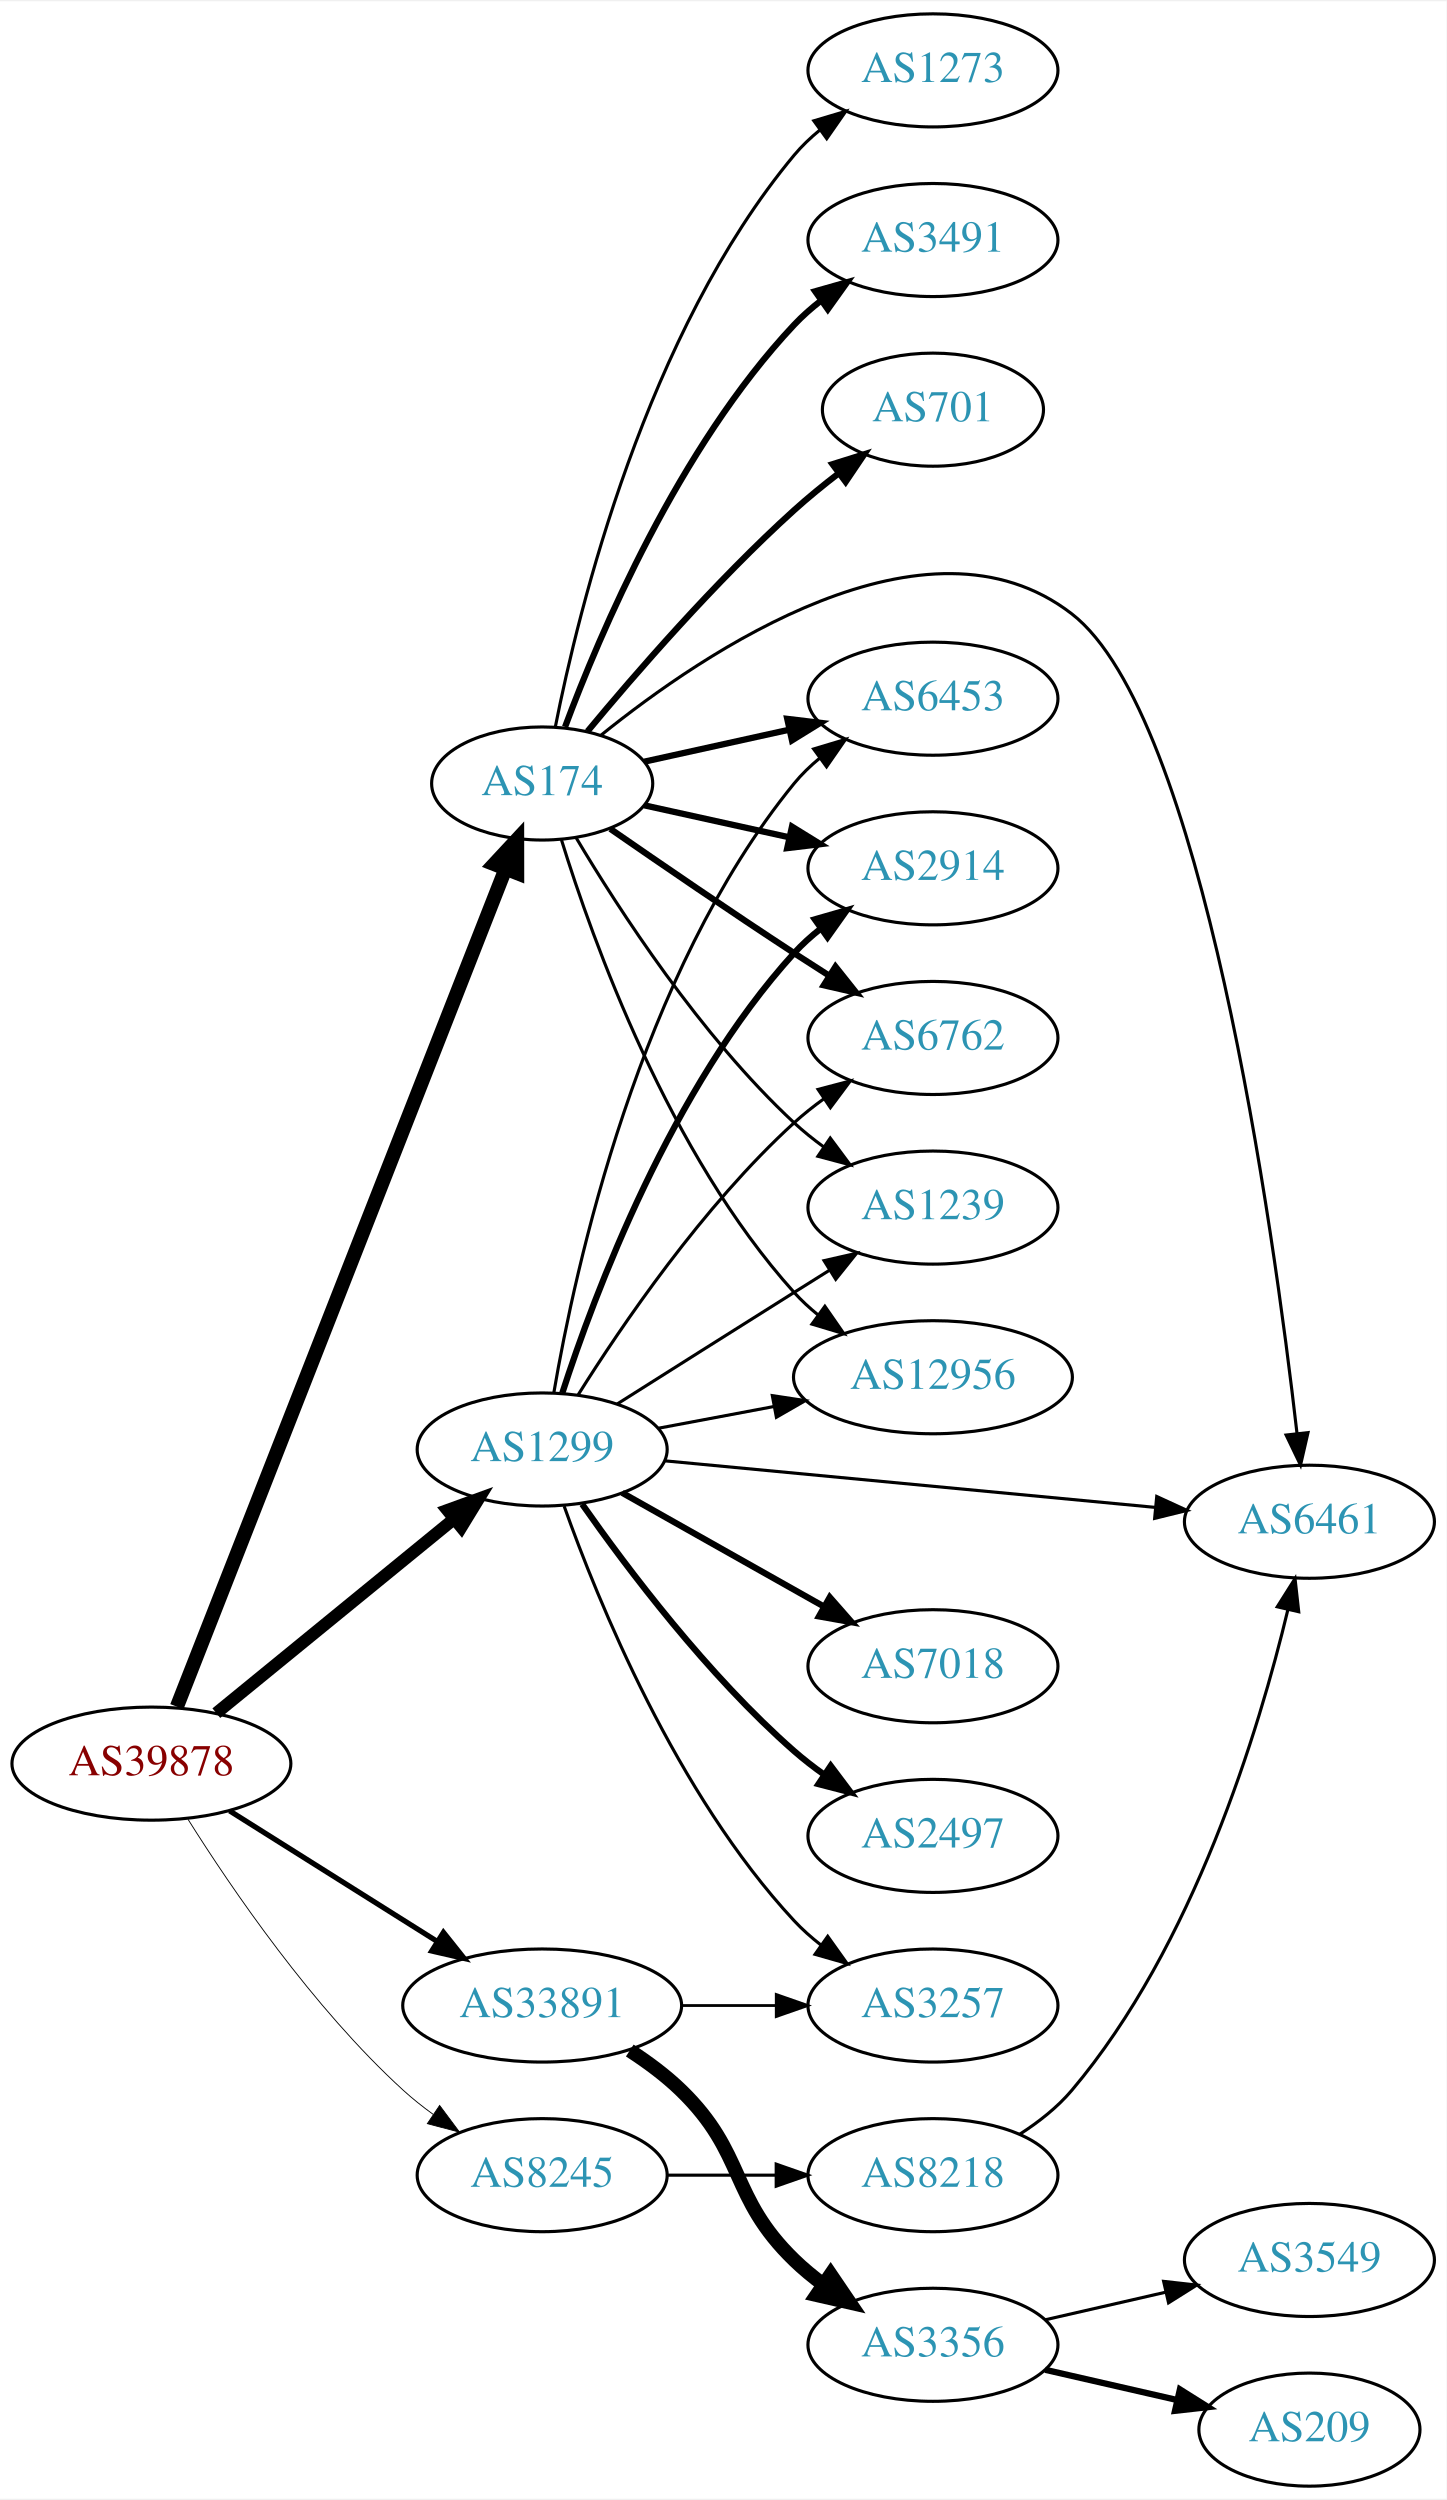
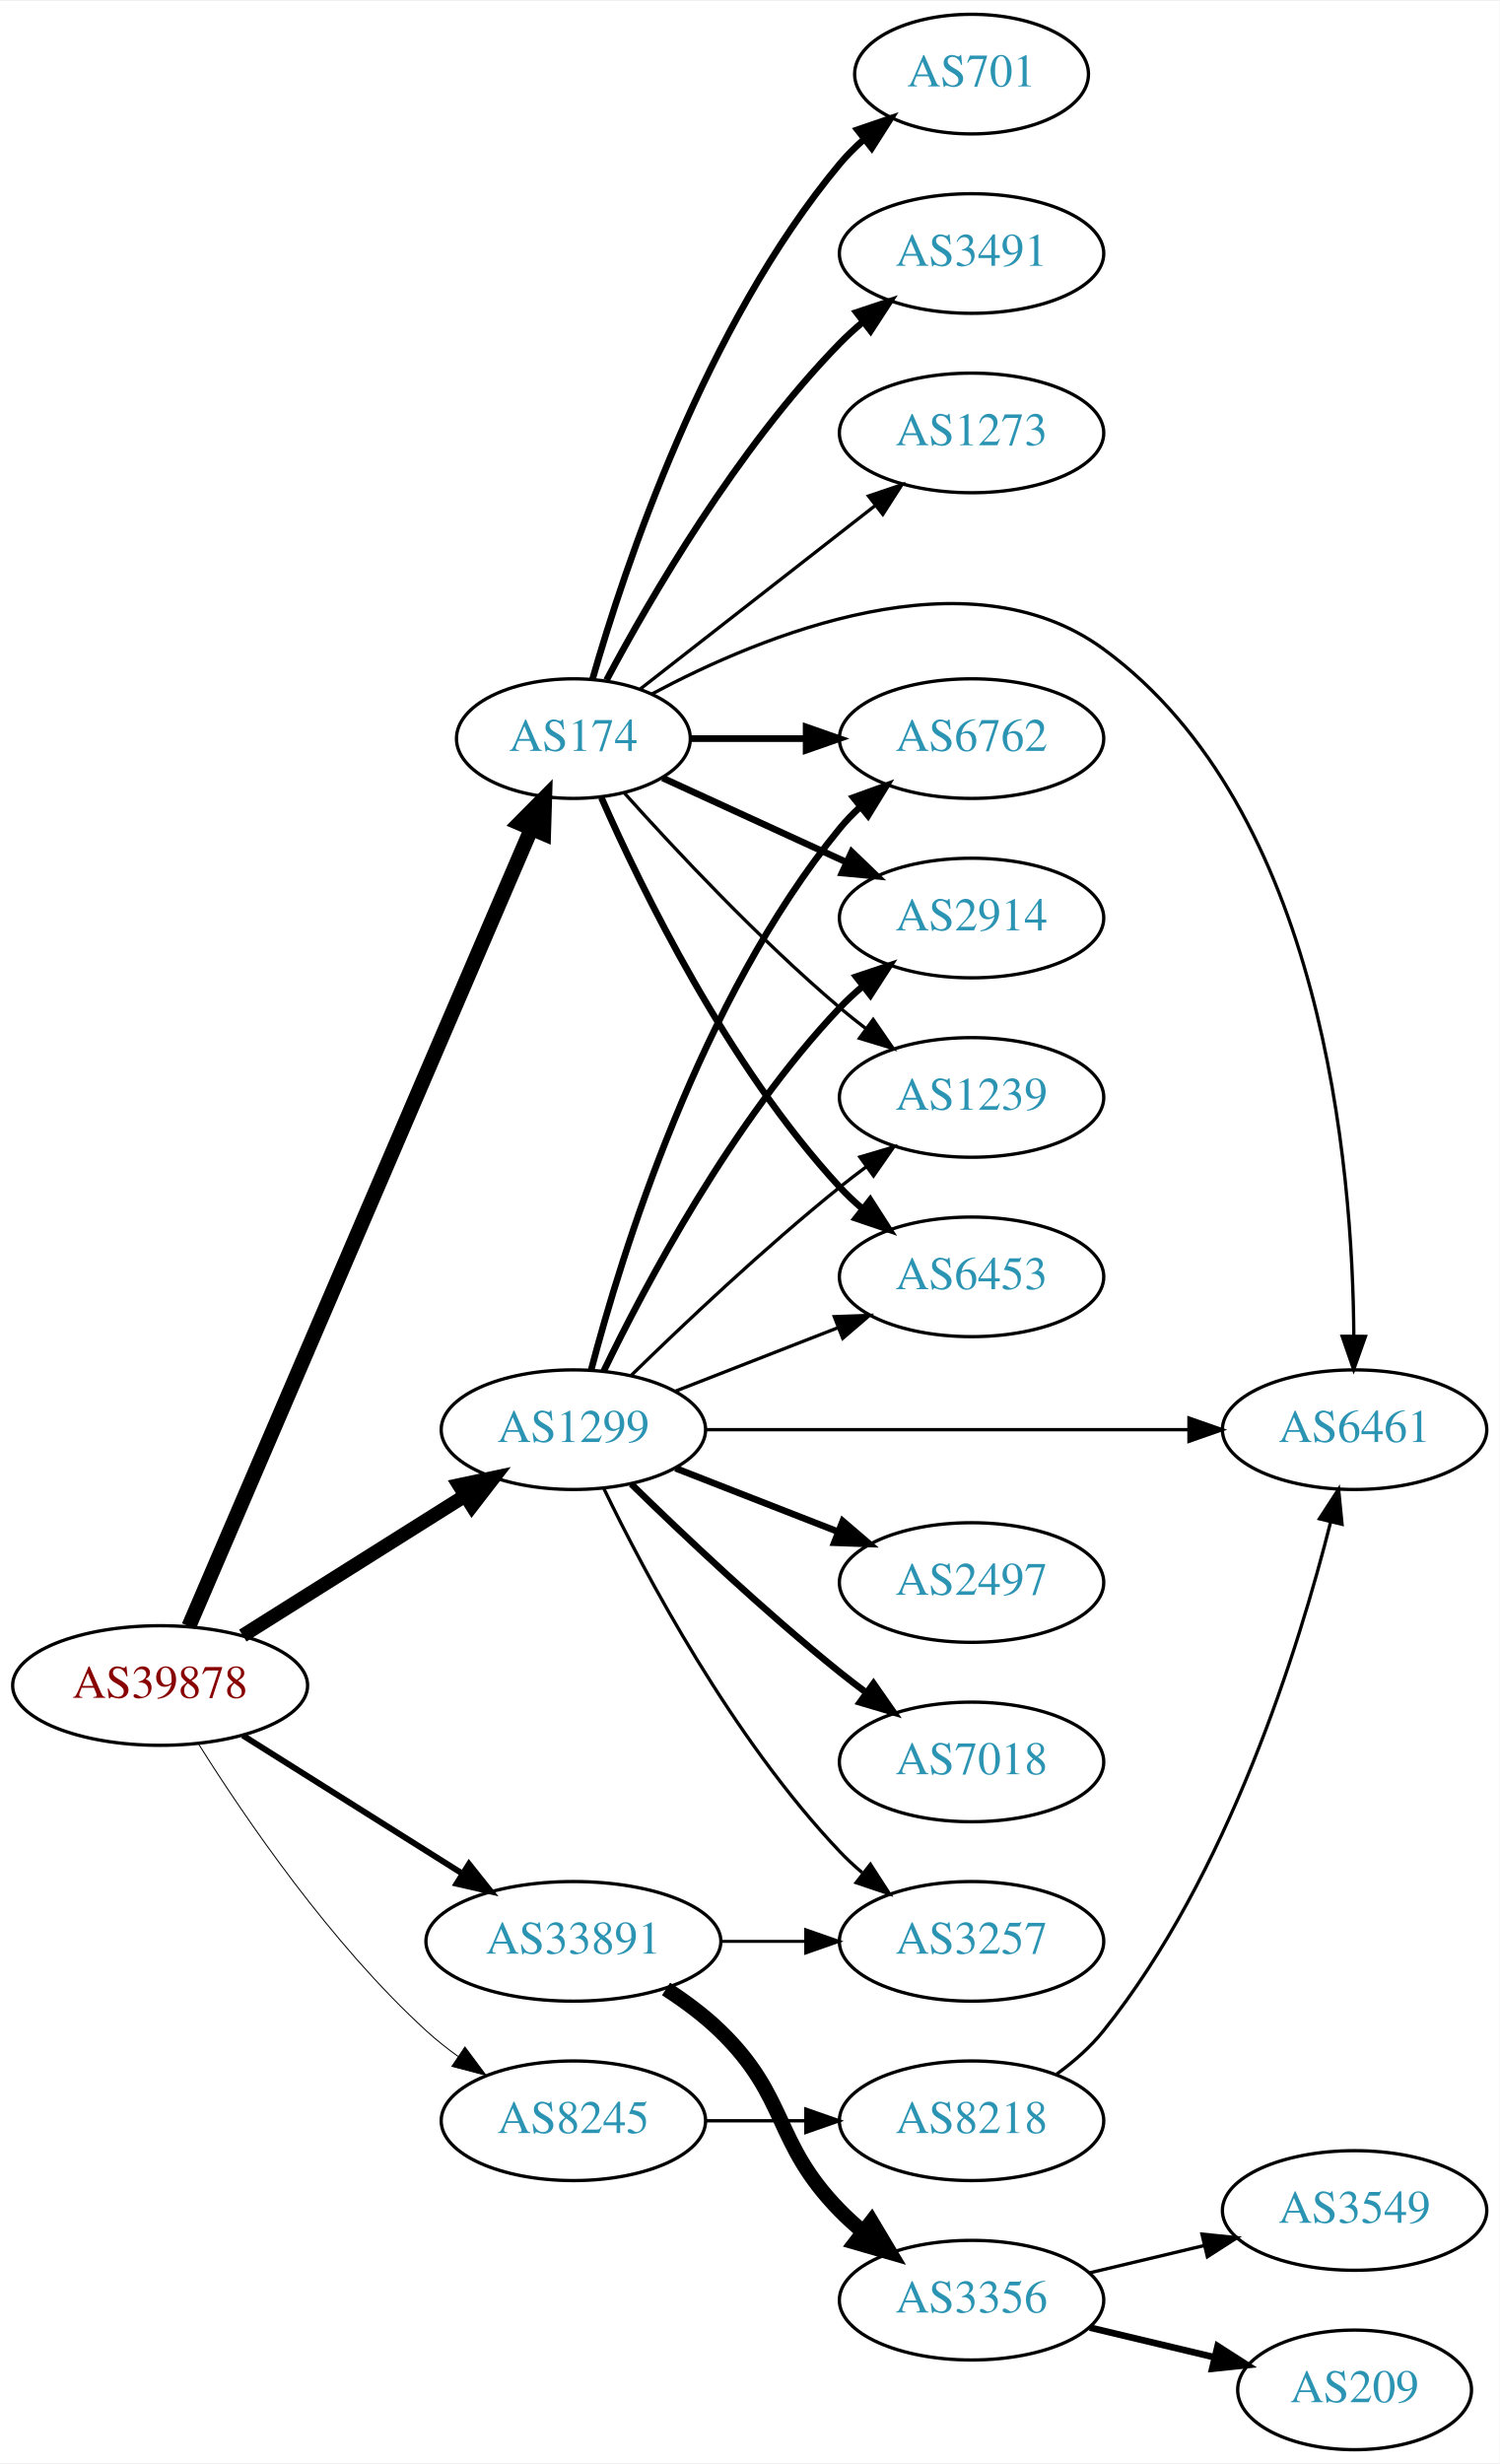
- <svg xmlns="http://www.w3.org/2000/svg" xmlns:xlink="http://www.w3.org/1999/xlink" width="460pt" height="795pt" viewBox="0.00 0.00 460.47 795.00">
-   <g id="graph0" class="graph" transform="scale(1 1) rotate(0) translate(4 791)">
-     <polygon fill="white" stroke="none" points="-4,4 -4,-791 456.469,-791 456.469,4 -4,4" />
+ <svg xmlns="http://www.w3.org/2000/svg" xmlns:xlink="http://www.w3.org/1999/xlink" width="451pt" height="741pt" viewBox="0.00 0.00 451.37 741.00">
+   <g id="graph0" class="graph" transform="scale(1 1) rotate(0) translate(4 737)">
+     <polygon fill="white" stroke="none" points="-4,4 -4,-737 447.37,-737 447.37,4 -4,4" />
    <g id="node1" class="node">
      <g id="a_node1">
        <a xlink:href="/asn/39878" xlink:title="AS39878 ~ Peter Rauter GmbH [AT]">
          <ellipse fill="#ffffff" stroke="black" cx="44.196" cy="-230" rx="44.393" ry="18" />
          <text text-anchor="middle" x="44.196" y="-226.3" font-family="Times,serif" font-size="14.00" fill="#880000">AS39878</text>
        </a>
      </g>
    </g>
    <g id="node2" class="node">
      <g id="a_node2">
        <a xlink:href="/asn/174" xlink:title="AS174 ~ Cogent Communications [US]">
-           <ellipse fill="#ffffff" stroke="black" cx="168.588" cy="-542" rx="35.194" ry="18" />
-           <text text-anchor="middle" x="168.588" y="-538.3" font-family="Times,serif" font-size="14.00" fill="#2c94b3">AS174</text>
+           <ellipse fill="#ffffff" stroke="black" cx="168.588" cy="-515" rx="35.194" ry="18" />
+           <text text-anchor="middle" x="168.588" y="-511.3" font-family="Times,serif" font-size="14.00" fill="#2c94b3">AS174</text>
        </a>
      </g>
    </g>
    <g id="edge1" class="edge">
-       <path fill="none" stroke="black" stroke-width="4.5" d="M52.305,-248.123C72.845,-300.482 132.36,-452.197 156.859,-514.648" />
-       <polygon fill="black" stroke="black" stroke-width="4.5" points="153.294,-516.344 160.612,-524.216 160.625,-513.468 153.294,-516.344" />
+       <path fill="none" stroke="black" stroke-width="4.5" d="M52.852,-247.828C73.63,-296.211 131.177,-430.214 155.974,-487.955" />
+       <polygon fill="black" stroke="black" stroke-width="4.5" points="152.371,-489.544 159.935,-497.179 159.607,-486.436 152.371,-489.544" />
    </g>
    <g id="node3" class="node">
      <g id="a_node3">
        <a xlink:href="/asn/1299" xlink:title="AS1299 ~ Telia Carrier [EU]">
-           <ellipse fill="#ffffff" stroke="black" cx="168.588" cy="-330" rx="39.794" ry="18" />
-           <text text-anchor="middle" x="168.588" y="-326.3" font-family="Times,serif" font-size="14.00" fill="#2c94b3">AS1299</text>
+           <ellipse fill="#ffffff" stroke="black" cx="168.588" cy="-307" rx="39.794" ry="18" />
+           <text text-anchor="middle" x="168.588" y="-303.3" font-family="Times,serif" font-size="14.00" fill="#2c94b3">AS1299</text>
        </a>
      </g>
    </g>
    <g id="edge2" class="edge">
-       <path fill="none" stroke="black" stroke-width="3.938" d="M64.861,-246.067C85.323,-262.785 117.514,-289.087 140.403,-307.789" />
-       <polygon fill="black" stroke="black" stroke-width="3.938" points="138.418,-310.686 148.376,-314.303 142.847,-305.265 138.418,-310.686" />
+       <path fill="none" stroke="black" stroke-width="4.2" d="M69.085,-245.029C88.199,-257.054 115.164,-274.019 136.05,-287.159" />
+       <polygon fill="black" stroke="black" stroke-width="4.2" points="134.167,-290.316 144.589,-292.53 138.081,-284.095 134.167,-290.316" />
    </g>
    <g id="node4" class="node">
      <g id="a_node4">
        <a xlink:href="/asn/8245" xlink:title="AS8245 ~ Video-Broadcast GmbH [AT]">
          <ellipse fill="#ffffff" stroke="black" cx="168.588" cy="-99" rx="39.794" ry="18" />
          <text text-anchor="middle" x="168.588" y="-95.3" font-family="Times,serif" font-size="14.00" fill="#2c94b3">AS8245</text>
        </a>
      </g>
    </g>
    <g id="edge3" class="edge">
-       <path fill="none" stroke="black" stroke-width="0.281" d="M55.864,-212.251C69.713,-190.207 95.548,-152.301 124.392,-126 127.323,-123.328 130.552,-120.763 133.885,-118.351" />
-       <polygon fill="black" stroke="black" stroke-width="0.281" points="135.942,-121.186 142.275,-112.692 132.028,-115.382 135.942,-121.186" />
+       <path fill="none" stroke="black" stroke-width="0.3" d="M55.864,-212.251C69.713,-190.207 95.548,-152.301 124.392,-126 127.323,-123.328 130.552,-120.763 133.885,-118.351" />
+       <polygon fill="black" stroke="black" stroke-width="0.3" points="135.942,-121.186 142.275,-112.692 132.028,-115.382 135.942,-121.186" />
    </g>
    <g id="node5" class="node">
      <g id="a_node5">
        <a xlink:href="/asn/33891" xlink:title="AS33891 ~ CORE-BACKBONE GMBH GLOBAL NETWORK [DE]">
          <ellipse fill="#ffffff" stroke="black" cx="168.588" cy="-153" rx="44.393" ry="18" />
          <text text-anchor="middle" x="168.588" y="-149.3" font-family="Times,serif" font-size="14.00" fill="#2c94b3">AS33891</text>
        </a>
      </g>
    </g>
    <g id="edge4" class="edge">
-       <path fill="none" stroke="black" stroke-width="1.688" d="M69.085,-214.971C87.955,-203.099 114.478,-186.413 135.249,-173.345" />
-       <polygon fill="black" stroke="black" stroke-width="1.688" points="137.159,-176.279 143.76,-167.991 133.431,-170.354 137.159,-176.279" />
+       <path fill="none" stroke="black" stroke-width="1.8" d="M69.085,-214.971C87.955,-203.099 114.478,-186.413 135.249,-173.345" />
+       <polygon fill="black" stroke="black" stroke-width="1.8" points="137.159,-176.279 143.76,-167.991 133.431,-170.354 137.159,-176.279" />
    </g>
    <g id="node6" class="node">
      <g id="a_node6">
        <a xlink:href="/asn/6762" xlink:title="AS6762 ~ TELECOM ITALIA SPARKLE S.p.A. [IT]">
-           <ellipse fill="#ffffff" stroke="black" cx="292.98" cy="-461" rx="39.794" ry="18" />
-           <text text-anchor="middle" x="292.98" y="-457.3" font-family="Times,serif" font-size="14.00" fill="#2c94b3">AS6762</text>
+           <ellipse fill="#ffffff" stroke="black" cx="288.431" cy="-515" rx="39.794" ry="18" />
+           <text text-anchor="middle" x="288.431" y="-511.3" font-family="Times,serif" font-size="14.00" fill="#2c94b3">AS6762</text>
        </a>
      </g>
    </g>
    <g id="edge5" class="edge">
-       <path fill="none" stroke="black" stroke-width="2" d="M190.279,-527.56C206.17,-516.551 228.721,-501.103 248.784,-488 252.366,-485.661 256.137,-483.241 259.897,-480.856" />
-       <polygon fill="black" stroke="black" stroke-width="2" points="261.959,-483.693 268.558,-475.404 258.23,-477.769 261.959,-483.693" />
+       <path fill="none" stroke="black" stroke-width="2" d="M203.99,-515C214.814,-515 226.982,-515 238.608,-515" />
+       <polygon fill="black" stroke="black" stroke-width="2" points="238.639,-518.5 248.639,-515 238.639,-511.5 238.639,-518.5" />
    </g>
    <g id="node7" class="node">
      <g id="a_node7">
-         <a xlink:href="/asn/3491" xlink:title="AS3491 ~ PCCW Global, Inc. [US]">
-           <ellipse fill="#ffffff" stroke="black" cx="292.98" cy="-715" rx="39.794" ry="18" />
-           <text text-anchor="middle" x="292.98" y="-711.3" font-family="Times,serif" font-size="14.00" fill="#2c94b3">AS3491</text>
+         <a xlink:href="/asn/2914" xlink:title="AS2914 ~ NTT America, Inc. [US]">
+           <ellipse fill="#ffffff" stroke="black" cx="288.431" cy="-461" rx="39.794" ry="18" />
+           <text text-anchor="middle" x="288.431" y="-457.3" font-family="Times,serif" font-size="14.00" fill="#2c94b3">AS2914</text>
        </a>
      </g>
    </g>
    <g id="edge6" class="edge">
-       <path fill="none" stroke="black" stroke-width="2" d="M175.873,-560.014C186.885,-589.558 212.045,-648.924 248.784,-688 251.359,-690.738 254.269,-693.312 257.333,-695.699" />
-       <polygon fill="black" stroke="black" stroke-width="2" points="255.483,-698.677 265.675,-701.571 259.512,-692.953 255.483,-698.677" />
+       <path fill="none" stroke="black" stroke-width="2" d="M195.449,-503.149C211.57,-495.762 232.572,-486.138 250.438,-477.952" />
+       <polygon fill="black" stroke="black" stroke-width="2" points="252.356,-480.923 259.989,-473.575 249.44,-474.559 252.356,-480.923" />
    </g>
    <g id="node8" class="node">
      <g id="a_node8">
-         <a xlink:href="/asn/1239" xlink:title="AS1239 ~ Sprint [US]">
-           <ellipse fill="#ffffff" stroke="black" cx="292.98" cy="-407" rx="39.794" ry="18" />
-           <text text-anchor="middle" x="292.98" y="-403.3" font-family="Times,serif" font-size="14.00" fill="#2c94b3">AS1239</text>
+         <a xlink:href="/asn/701" xlink:title="AS701 ~ UUNET [US]">
+           <ellipse fill="#ffffff" stroke="black" cx="288.431" cy="-715" rx="35.194" ry="18" />
+           <text text-anchor="middle" x="288.431" y="-711.3" font-family="Times,serif" font-size="14.00" fill="#2c94b3">AS701</text>
        </a>
      </g>
    </g>
    <g id="edge7" class="edge">
-       <path fill="none" stroke="black" d="M179.401,-524.721C192.907,-501.989 218.967,-461.686 248.784,-434 251.691,-431.301 254.904,-428.72 258.228,-426.297" />
-       <polygon fill="black" stroke="black" points="260.287,-429.13 266.606,-420.625 256.363,-423.333 260.287,-429.13" />
+       <path fill="none" stroke="black" stroke-width="2" d="M174.346,-532.899C183.926,-566.335 208.163,-639.294 248.784,-688 250.934,-690.577 253.386,-693.021 255.989,-695.309" />
+       <polygon fill="black" stroke="black" stroke-width="2" points="254.071,-698.254 264.097,-701.679 258.396,-692.749 254.071,-698.254" />
    </g>
    <g id="node9" class="node">
      <g id="a_node9">
-         <a xlink:href="/asn/12956" xlink:title="AS12956 ~ TELXIUS [ES]">
-           <ellipse fill="#ffffff" stroke="black" cx="292.98" cy="-353" rx="44.393" ry="18" />
-           <text text-anchor="middle" x="292.98" y="-349.3" font-family="Times,serif" font-size="14.00" fill="#2c94b3">AS12956</text>
+         <a xlink:href="/asn/1239" xlink:title="AS1239 ~ Sprint [US]">
+           <ellipse fill="#ffffff" stroke="black" cx="288.431" cy="-407" rx="39.794" ry="18" />
+           <text text-anchor="middle" x="288.431" y="-403.3" font-family="Times,serif" font-size="14.00" fill="#2c94b3">AS1239</text>
        </a>
      </g>
    </g>
    <g id="edge8" class="edge">
-       <path fill="none" stroke="black" d="M174.726,-524.06C184.629,-492.021 208.966,-424.188 248.784,-380 251.104,-377.425 253.726,-375.006 256.503,-372.756" />
-       <polygon fill="black" stroke="black" points="258.579,-375.574 264.618,-366.868 254.469,-369.908 258.579,-375.574" />
+       <path fill="none" stroke="black" d="M183.95,-498.591C199.223,-481.568 224.482,-454.604 248.784,-434 251.281,-431.883 253.942,-429.768 256.653,-427.707" />
+       <polygon fill="black" stroke="black" points="258.819,-430.459 264.83,-421.734 254.69,-424.806 258.819,-430.459" />
    </g>
    <g id="node10" class="node">
      <g id="a_node10">
-         <a xlink:href="/asn/701" xlink:title="AS701 ~ UUNET [US]">
-           <ellipse fill="#ffffff" stroke="black" cx="292.98" cy="-661" rx="35.194" ry="18" />
-           <text text-anchor="middle" x="292.98" y="-657.3" font-family="Times,serif" font-size="14.00" fill="#2c94b3">AS701</text>
+         <a xlink:href="/asn/6453" xlink:title="AS6453 ~ TATA COMMUNICATIONS (AMERICA) INC [US]">
+           <ellipse fill="#ffffff" stroke="black" cx="288.431" cy="-353" rx="39.794" ry="18" />
+           <text text-anchor="middle" x="288.431" y="-349.3" font-family="Times,serif" font-size="14.00" fill="#2c94b3">AS6453</text>
        </a>
      </g>
    </g>
    <g id="edge9" class="edge">
-       <path fill="none" stroke="black" stroke-width="2" d="M183.018,-558.597C198.11,-576.792 223.783,-606.402 248.784,-629 253.22,-633.009 258.14,-637.016 263.026,-640.77" />
-       <polygon fill="black" stroke="black" stroke-width="2" points="261.012,-643.635 271.122,-646.806 265.196,-638.023 261.012,-643.635" />
+       <path fill="none" stroke="black" stroke-width="2" d="M177.004,-497.239C189.072,-469.817 215.044,-416.527 248.784,-380 250.815,-377.802 253.054,-375.681 255.4,-373.66" />
+       <polygon fill="black" stroke="black" stroke-width="2" points="257.927,-376.126 263.644,-367.206 253.612,-370.614 257.927,-376.126" />
    </g>
    <g id="node11" class="node">
      <g id="a_node11">
-         <a xlink:href="/asn/6453" xlink:title="AS6453 ~ TATA COMMUNICATIONS (AMERICA) INC [US]">
-           <ellipse fill="#ffffff" stroke="black" cx="292.98" cy="-569" rx="39.794" ry="18" />
-           <text text-anchor="middle" x="292.98" y="-565.3" font-family="Times,serif" font-size="14.00" fill="#2c94b3">AS6453</text>
+         <a xlink:href="/asn/3491" xlink:title="AS3491 ~ PCCW Global, Inc. [US]">
+           <ellipse fill="#ffffff" stroke="black" cx="288.431" cy="-661" rx="39.794" ry="18" />
+           <text text-anchor="middle" x="288.431" y="-657.3" font-family="Times,serif" font-size="14.00" fill="#2c94b3">AS3491</text>
        </a>
      </g>
    </g>
    <g id="edge10" class="edge">
-       <path fill="none" stroke="black" stroke-width="2" d="M201.107,-548.953C215.168,-552.055 231.986,-555.765 247.31,-559.146" />
-       <polygon fill="black" stroke="black" stroke-width="2" points="246.601,-562.573 257.12,-561.31 248.109,-555.738 246.601,-562.573" />
+       <path fill="none" stroke="black" stroke-width="2" d="M178.564,-532.613C191.678,-557.22 217.904,-602.413 248.784,-634 250.876,-636.14 253.159,-638.219 255.535,-640.212" />
+       <polygon fill="black" stroke="black" stroke-width="2" points="253.778,-643.277 263.834,-646.613 258.054,-637.734 253.778,-643.277" />
    </g>
    <g id="node12" class="node">
      <g id="a_node12">
-         <a xlink:href="/asn/2914" xlink:title="AS2914 ~ NTT America, Inc. [US]">
-           <ellipse fill="#ffffff" stroke="black" cx="292.98" cy="-515" rx="39.794" ry="18" />
-           <text text-anchor="middle" x="292.98" y="-511.3" font-family="Times,serif" font-size="14.00" fill="#2c94b3">AS2914</text>
+         <a xlink:href="/asn/6461" xlink:title="AS6461 ~ Zayo Bandwidth [US]">
+           <ellipse fill="#ffffff" stroke="black" cx="403.724" cy="-307" rx="39.794" ry="18" />
+           <text text-anchor="middle" x="403.724" y="-303.3" font-family="Times,serif" font-size="14.00" fill="#2c94b3">AS6461</text>
        </a>
      </g>
    </g>
    <g id="edge11" class="edge">
-       <path fill="none" stroke="black" stroke-width="2" d="M201.107,-535.047C215.168,-531.945 231.986,-528.235 247.31,-524.854" />
-       <polygon fill="black" stroke="black" stroke-width="2" points="248.109,-528.262 257.12,-522.69 246.601,-521.427 248.109,-528.262" />
+       <path fill="none" stroke="black" d="M192.203,-528.422C225.303,-546.124 287.416,-571.747 328.077,-542 394.199,-493.626 403.176,-386.237 403.495,-335.109" />
+       <polygon fill="black" stroke="black" points="406.995,-335.079 403.449,-325.095 399.995,-335.111 406.995,-335.079" />
    </g>
    <g id="node13" class="node">
      <g id="a_node13">
-         <a xlink:href="/asn/6461" xlink:title="AS6461 ~ Zayo Bandwidth [US]">
-           <ellipse fill="#ffffff" stroke="black" cx="412.823" cy="-307" rx="39.794" ry="18" />
-           <text text-anchor="middle" x="412.823" y="-303.3" font-family="Times,serif" font-size="14.00" fill="#2c94b3">AS6461</text>
+         <a xlink:href="/asn/1273" xlink:title="AS1273 ~ Vodafone Group PLC [EU]">
+           <ellipse fill="#ffffff" stroke="black" cx="288.431" cy="-607" rx="39.794" ry="18" />
+           <text text-anchor="middle" x="288.431" y="-603.3" font-family="Times,serif" font-size="14.00" fill="#2c94b3">AS1273</text>
        </a>
      </g>
    </g>
    <g id="edge12" class="edge">
-       <path fill="none" stroke="black" d="M187.329,-557.383C220.078,-583.846 290.896,-631.845 337.176,-596 378.701,-563.838 401.269,-401.398 408.864,-335.17" />
-       <polygon fill="black" stroke="black" points="412.364,-335.369 409.994,-325.043 405.407,-334.593 412.364,-335.369" />
+       <path fill="none" stroke="black" d="M188.784,-529.986C207.984,-544.976 237.718,-568.189 259.524,-585.213" />
+       <polygon fill="black" stroke="black" points="257.419,-588.01 267.455,-591.405 261.726,-582.492 257.419,-588.01" />
+     </g>
+     <g id="edge18" class="edge">
+       <path fill="none" stroke="black" stroke-width="2" d="M173.92,-324.92C182.991,-359.529 206.705,-436.674 248.784,-488 250.633,-490.255 252.715,-492.405 254.931,-494.436" />
+       <polygon fill="black" stroke="black" stroke-width="2" points="252.863,-497.266 262.829,-500.861 257.28,-491.835 252.863,-497.266" />
+     </g>
+     <g id="edge14" class="edge">
+       <path fill="none" stroke="black" stroke-width="2" d="M177.661,-324.531C190.224,-350.525 216.408,-399.887 248.784,-434 250.844,-436.171 253.104,-438.272 255.465,-440.279" />
+       <polygon fill="black" stroke="black" stroke-width="2" points="253.692,-443.334 263.735,-446.708 257.988,-437.808 253.692,-443.334" />
+     </g>
+     <g id="edge16" class="edge">
+       <path fill="none" stroke="black" d="M185.994,-323.346C201.616,-338.611 226.052,-361.72 248.784,-380 251.336,-382.052 254.033,-384.121 256.769,-386.153" />
+       <polygon fill="black" stroke="black" points="254.826,-389.067 264.983,-392.08 258.922,-383.391 254.826,-389.067" />
+     </g>
+     <g id="edge19" class="edge">
+       <path fill="none" stroke="black" d="M199.325,-318.608C214.119,-324.382 232.196,-331.439 248.118,-337.654" />
+       <polygon fill="black" stroke="black" points="247.115,-341.02 257.704,-341.396 249.661,-334.499 247.115,-341.02" />
+     </g>
+     <g id="edge17" class="edge">
+       <path fill="none" stroke="black" d="M208.348,-307C248.264,-307 310.582,-307 353.853,-307" />
+       <polygon fill="black" stroke="black" points="353.872,-310.5 363.872,-307 353.872,-303.5 353.872,-310.5" />
    </g>
    <g id="node14" class="node">
      <g id="a_node14">
-         <a xlink:href="/asn/1273" xlink:title="AS1273 ~ Vodafone Group PLC [EU]">
-           <ellipse fill="#ffffff" stroke="black" cx="292.98" cy="-769" rx="39.794" ry="18" />
-           <text text-anchor="middle" x="292.98" y="-765.3" font-family="Times,serif" font-size="14.00" fill="#2c94b3">AS1273</text>
+         <a xlink:href="/asn/2497" xlink:title="AS2497 ~ Internet Initiative Japan Inc. [JP]">
+           <ellipse fill="#ffffff" stroke="black" cx="288.431" cy="-261" rx="39.794" ry="18" />
+           <text text-anchor="middle" x="288.431" y="-257.3" font-family="Times,serif" font-size="14.00" fill="#2c94b3">AS2497</text>
        </a>
      </g>
    </g>
    <g id="edge13" class="edge">
-       <path fill="none" stroke="black" d="M172.765,-559.966C180.18,-597.51 201.694,-685.475 248.784,-742 251.19,-744.888 253.988,-747.561 256.981,-750.011" />
-       <polygon fill="black" stroke="black" points="255.069,-752.948 265.224,-755.97 259.17,-747.275 255.069,-752.948" />
-     </g>
-     <g id="edge19" class="edge">
-       <path fill="none" stroke="black" d="M180.016,-347.366C193.805,-369.352 219.772,-407.546 248.784,-434 251.715,-436.672 254.944,-439.237 258.278,-441.649" />
-       <polygon fill="black" stroke="black" points="256.42,-444.618 266.668,-447.308 260.334,-438.814 256.42,-444.618" />
-     </g>
-     <g id="edge18" class="edge">
-       <path fill="none" stroke="black" d="M192.444,-344.468C208.254,-354.467 229.783,-368.064 248.784,-380 252.407,-382.276 256.203,-384.656 259.977,-387.019" />
-       <polygon fill="black" stroke="black" points="258.32,-390.11 268.654,-392.446 262.032,-384.176 258.32,-390.11" />
-     </g>
-     <g id="edge22" class="edge">
-       <path fill="none" stroke="black" d="M205.648,-336.776C217.106,-338.93 229.988,-341.35 242.235,-343.652" />
-       <polygon fill="black" stroke="black" points="241.853,-347.141 252.328,-345.548 243.146,-340.262 241.853,-347.141" />
-     </g>
-     <g id="edge21" class="edge">
-       <path fill="none" stroke="black" d="M172.313,-348.139C179.008,-387.404 199.452,-481.595 248.784,-542 251.162,-544.911 253.94,-547.6 256.921,-550.06" />
-       <polygon fill="black" stroke="black" points="255,-552.99 265.149,-556.032 259.112,-547.325 255,-552.99" />
-     </g>
-     <g id="edge17" class="edge">
-       <path fill="none" stroke="black" stroke-width="2" d="M175.002,-347.99C185.186,-379.432 209.75,-445.112 248.784,-488 251.314,-490.78 254.195,-493.381 257.24,-495.785" />
-       <polygon fill="black" stroke="black" stroke-width="2" points="255.374,-498.753 265.556,-501.681 259.422,-493.042 255.374,-498.753" />
-     </g>
-     <g id="edge16" class="edge">
-       <path fill="none" stroke="black" d="M207.437,-326.406C249.622,-322.401 317.926,-315.915 363.831,-311.557" />
-       <polygon fill="black" stroke="black" points="364.216,-315.036 373.841,-310.606 363.555,-308.067 364.216,-315.036" />
+       <path fill="none" stroke="black" stroke-width="2" d="M199.325,-295.392C214.119,-289.618 232.196,-282.561 248.118,-276.346" />
+       <polygon fill="black" stroke="black" stroke-width="2" points="249.661,-279.501 257.704,-272.604 247.115,-272.98 249.661,-279.501" />
    </g>
    <g id="node15" class="node">
      <g id="a_node15">
        <a xlink:href="/asn/7018" xlink:title="AS7018 ~ AT&amp;T Services, Inc. [US]">
-           <ellipse fill="#ffffff" stroke="black" cx="292.98" cy="-261" rx="39.794" ry="18" />
-           <text text-anchor="middle" x="292.98" y="-257.3" font-family="Times,serif" font-size="14.00" fill="#2c94b3">AS7018</text>
-         </a>
-       </g>
-     </g>
-     <g id="edge14" class="edge">
-       <path fill="none" stroke="black" stroke-width="2" d="M194.062,-316.203C212.452,-305.835 237.864,-291.509 258.191,-280.049" />
-       <polygon fill="black" stroke="black" stroke-width="2" points="260.137,-282.97 267.13,-275.01 256.7,-276.872 260.137,-282.97" />
+           <ellipse fill="#ffffff" stroke="black" cx="288.431" cy="-207" rx="39.794" ry="18" />
+           <text text-anchor="middle" x="288.431" y="-203.3" font-family="Times,serif" font-size="14.00" fill="#2c94b3">AS7018</text>
+         </a>
+       </g>
+     </g>
+     <g id="edge15" class="edge">
+       <path fill="none" stroke="black" stroke-width="2" d="M185.994,-290.654C201.616,-275.389 226.052,-252.28 248.784,-234 251.336,-231.948 254.033,-229.879 256.769,-227.847" />
+       <polygon fill="black" stroke="black" stroke-width="2" points="258.922,-230.609 264.983,-221.92 254.826,-224.933 258.922,-230.609" />
    </g>
    <g id="node16" class="node">
      <g id="a_node16">
-         <a xlink:href="/asn/2497" xlink:title="AS2497 ~ Internet Initiative Japan Inc. [JP]">
-           <ellipse fill="#ffffff" stroke="black" cx="292.98" cy="-207" rx="39.794" ry="18" />
-           <text text-anchor="middle" x="292.98" y="-203.3" font-family="Times,serif" font-size="14.00" fill="#2c94b3">AS2497</text>
-         </a>
-       </g>
-     </g>
-     <g id="edge15" class="edge">
-       <path fill="none" stroke="black" stroke-width="2" d="M181.298,-312.614C195.609,-292.199 221.329,-258.072 248.784,-234 251.766,-231.385 255.029,-228.858 258.383,-226.468" />
-       <polygon fill="black" stroke="black" stroke-width="2" points="260.433,-229.308 266.798,-220.838 256.54,-223.49 260.433,-229.308" />
+         <a xlink:href="/asn/3257" xlink:title="AS3257 ~ GTT [DE]">
+           <ellipse fill="#ffffff" stroke="black" cx="288.431" cy="-153" rx="39.794" ry="18" />
+           <text text-anchor="middle" x="288.431" y="-149.3" font-family="Times,serif" font-size="14.00" fill="#2c94b3">AS3257</text>
+         </a>
+       </g>
+     </g>
+     <g id="edge20" class="edge">
+       <path fill="none" stroke="black" d="M177.661,-289.469C190.224,-263.475 216.408,-214.113 248.784,-180 250.844,-177.829 253.104,-175.728 255.465,-173.721" />
+       <polygon fill="black" stroke="black" points="257.988,-176.192 263.735,-167.292 253.692,-170.666 257.988,-176.192" />
    </g>
    <g id="node17" class="node">
      <g id="a_node17">
-         <a xlink:href="/asn/3257" xlink:title="AS3257 ~ GTT [DE]">
-           <ellipse fill="#ffffff" stroke="black" cx="292.98" cy="-153" rx="39.794" ry="18" />
-           <text text-anchor="middle" x="292.98" y="-149.3" font-family="Times,serif" font-size="14.00" fill="#2c94b3">AS3257</text>
-         </a>
-       </g>
-     </g>
-     <g id="edge20" class="edge">
-       <path fill="none" stroke="black" d="M175.575,-311.973C186.314,-281.779 211.289,-220.332 248.784,-180 251.343,-177.247 254.243,-174.664 257.301,-172.271" />
-       <polygon fill="black" stroke="black" points="259.481,-175.016 265.634,-166.39 255.445,-169.296 259.481,-175.016" />
+         <a xlink:href="/asn/8218" xlink:title="AS8218 ~ legacy Neotelecoms [FR]">
+           <ellipse fill="#ffffff" stroke="black" cx="288.431" cy="-99" rx="39.794" ry="18" />
+           <text text-anchor="middle" x="288.431" y="-95.3" font-family="Times,serif" font-size="14.00" fill="#2c94b3">AS8218</text>
+         </a>
+       </g>
+     </g>
+     <g id="edge21" class="edge">
+       <path fill="none" stroke="black" d="M208.501,-99C218.054,-99 228.404,-99 238.367,-99" />
+       <polygon fill="black" stroke="black" points="238.559,-102.5 248.559,-99 238.559,-95.5 238.559,-102.5" />
+     </g>
+     <g id="edge23" class="edge">
+       <path fill="none" stroke="black" stroke-width="0.9" d="M212.799,-153C221.112,-153 229.875,-153 238.357,-153" />
+       <polygon fill="black" stroke="black" stroke-width="0.9" points="238.516,-156.5 248.516,-153 238.516,-149.5 238.516,-156.5" />
    </g>
    <g id="node18" class="node">
      <g id="a_node18">
-         <a xlink:href="/asn/8218" xlink:title="AS8218 ~ legacy Neotelecoms [FR]">
-           <ellipse fill="#ffffff" stroke="black" cx="292.98" cy="-99" rx="39.794" ry="18" />
-           <text text-anchor="middle" x="292.98" y="-95.3" font-family="Times,serif" font-size="14.00" fill="#2c94b3">AS8218</text>
-         </a>
-       </g>
-     </g>
-     <g id="edge23" class="edge">
-       <path fill="none" stroke="black" d="M208.314,-99C219.252,-99 231.303,-99 242.769,-99" />
-       <polygon fill="black" stroke="black" points="243.087,-102.5 253.087,-99 243.087,-95.5 243.087,-102.5" />
-     </g>
-     <g id="edge26" class="edge">
-       <path fill="none" stroke="black" stroke-width="0.9" d="M213.084,-153C222.773,-153 233.11,-153 243.002,-153" />
-       <polygon fill="black" stroke="black" stroke-width="0.9" points="243.105,-156.5 253.105,-153 243.105,-149.5 243.105,-156.5" />
+         <a xlink:href="/asn/3356" xlink:title="AS3356 ~ Level 3 Parent, LLC [US]">
+           <ellipse fill="#ffffff" stroke="black" cx="288.431" cy="-45" rx="39.794" ry="18" />
+           <text text-anchor="middle" x="288.431" y="-41.3" font-family="Times,serif" font-size="14.00" fill="#2c94b3">AS3356</text>
+         </a>
+       </g>
+     </g>
+     <g id="edge24" class="edge">
+       <path fill="none" stroke="black" stroke-width="4.5" d="M196.472,-138.671C202.196,-134.964 207.962,-130.682 212.784,-126 233.478,-105.906 228.612,-92.617 248.784,-72 250.877,-69.861 253.161,-67.782 255.537,-65.79" />
+       <polygon fill="black" stroke="black" stroke-width="4.5" points="258.323,-68.615 263.837,-59.389 253.513,-62.379 258.323,-68.615" />
+     </g>
+     <g id="edge22" class="edge">
+       <path fill="none" stroke="black" d="M314.108,-113.078C319.198,-116.797 324.185,-121.148 328.077,-126 365.697,-172.896 386.966,-241.391 396.52,-279.253" />
+       <polygon fill="black" stroke="black" points="393.145,-280.186 398.908,-289.077 399.947,-278.533 393.145,-280.186" />
    </g>
    <g id="node19" class="node">
      <g id="a_node19">
-         <a xlink:href="/asn/3356" xlink:title="AS3356 ~ Level 3 Parent, LLC [US]">
-           <ellipse fill="#ffffff" stroke="black" cx="292.98" cy="-45" rx="39.794" ry="18" />
-           <text text-anchor="middle" x="292.98" y="-41.3" font-family="Times,serif" font-size="14.00" fill="#2c94b3">AS3356</text>
+         <a xlink:href="/asn/209" xlink:title="AS209 ~ CenturyLink Communications, LLC [US]">
+           <ellipse fill="#ffffff" stroke="black" cx="403.724" cy="-18" rx="35.194" ry="18" />
+           <text text-anchor="middle" x="403.724" y="-14.3" font-family="Times,serif" font-size="14.00" fill="#2c94b3">AS209</text>
        </a>
      </g>
    </g>
    <g id="edge25" class="edge">
-       <path fill="none" stroke="black" stroke-width="4.5" d="M196.472,-138.671C202.196,-134.964 207.962,-130.682 212.784,-126 233.478,-105.906 228.091,-92.094 248.784,-72 251.629,-69.237 254.803,-66.614 258.103,-64.166" />
-       <polygon fill="black" stroke="black" stroke-width="4.5" points="260.416,-67.355 266.451,-58.462 255.973,-60.852 260.416,-67.355" />
-     </g>
-     <g id="edge24" class="edge">
-       <path fill="none" stroke="black" d="M320.682,-112.075C326.679,-115.933 332.61,-120.596 337.176,-126 375.983,-171.918 396.799,-240.786 405.959,-278.973" />
-       <polygon fill="black" stroke="black" points="402.587,-279.924 408.239,-288.885 409.409,-278.355 402.587,-279.924" />
+       <path fill="none" stroke="black" stroke-width="2" d="M324.038,-36.752C335.833,-33.941 349.137,-30.771 361.405,-27.847" />
+       <polygon fill="black" stroke="black" stroke-width="2" points="362.494,-31.186 371.41,-25.463 360.871,-24.377 362.494,-31.186" />
    </g>
    <g id="node20" class="node">
      <g id="a_node20">
-         <a xlink:href="/asn/209" xlink:title="AS209 ~ CenturyLink Communications, LLC [US]">
-           <ellipse fill="#ffffff" stroke="black" cx="412.823" cy="-18" rx="35.194" ry="18" />
-           <text text-anchor="middle" x="412.823" y="-14.3" font-family="Times,serif" font-size="14.00" fill="#2c94b3">AS209</text>
-         </a>
-       </g>
-     </g>
-     <g id="edge27" class="edge">
-       <path fill="none" stroke="black" stroke-width="2" d="M328.7,-37.045C341.792,-34.045 356.814,-30.604 370.455,-27.478" />
-       <polygon fill="black" stroke="black" stroke-width="2" points="371.597,-30.807 380.562,-25.162 370.033,-23.984 371.597,-30.807" />
-     </g>
-     <g id="node21" class="node">
-       <g id="a_node21">
        <a xlink:href="/asn/3549" xlink:title="AS3549 ~ Level 3 Parent, LLC [US]">
-           <ellipse fill="#ffffff" stroke="black" cx="412.823" cy="-72" rx="39.794" ry="18" />
-           <text text-anchor="middle" x="412.823" y="-68.3" font-family="Times,serif" font-size="14.00" fill="#2c94b3">AS3549</text>
-         </a>
-       </g>
-     </g>
-     <g id="edge28" class="edge">
-       <path fill="none" stroke="black" d="M328.7,-52.955C340.7,-55.704 354.32,-58.825 367.013,-61.733" />
-       <polygon fill="black" stroke="black" points="366.415,-65.187 376.945,-64.009 367.979,-58.364 366.415,-65.187" />
+           <ellipse fill="#ffffff" stroke="black" cx="403.724" cy="-72" rx="39.794" ry="18" />
+           <text text-anchor="middle" x="403.724" y="-68.3" font-family="Times,serif" font-size="14.00" fill="#2c94b3">AS3549</text>
+         </a>
+       </g>
+     </g>
+     <g id="edge26" class="edge">
+       <path fill="none" stroke="black" d="M324.038,-53.248C334.909,-55.838 347.064,-58.735 358.506,-61.462" />
+       <polygon fill="black" stroke="black" points="357.789,-64.889 368.328,-63.803 359.412,-58.08 357.789,-64.889" />
    </g>
  </g>
</svg>
